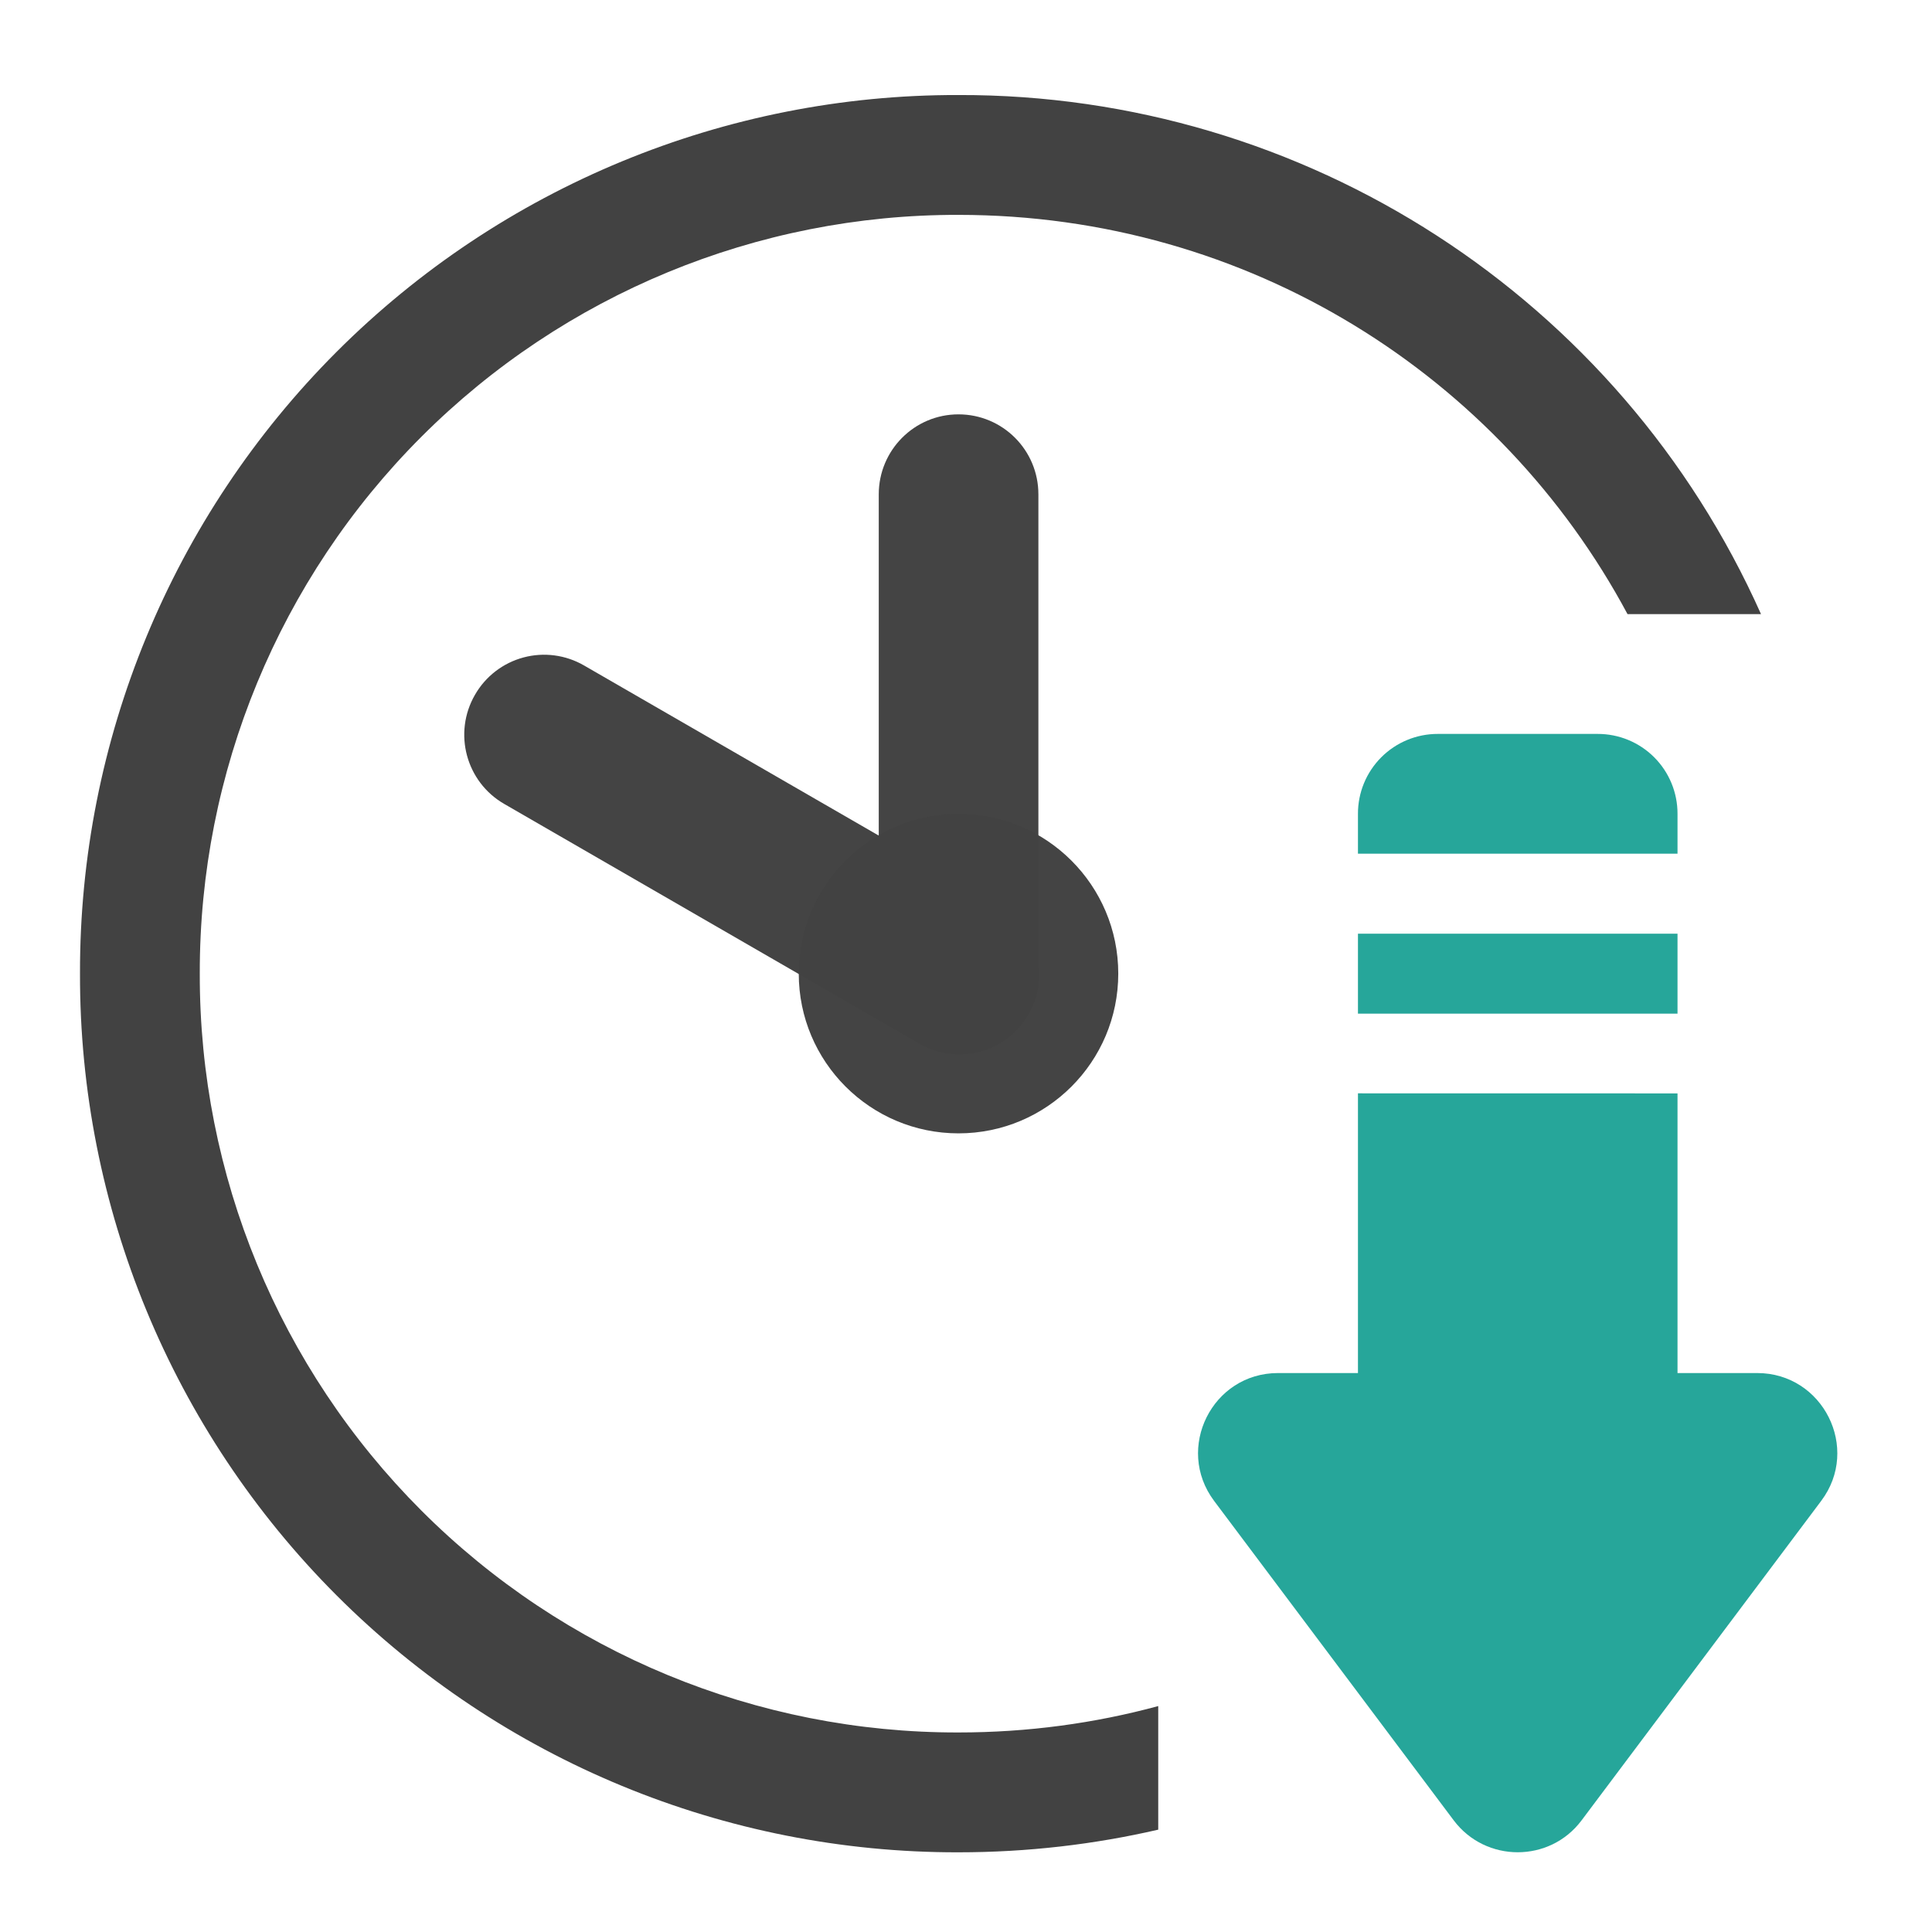
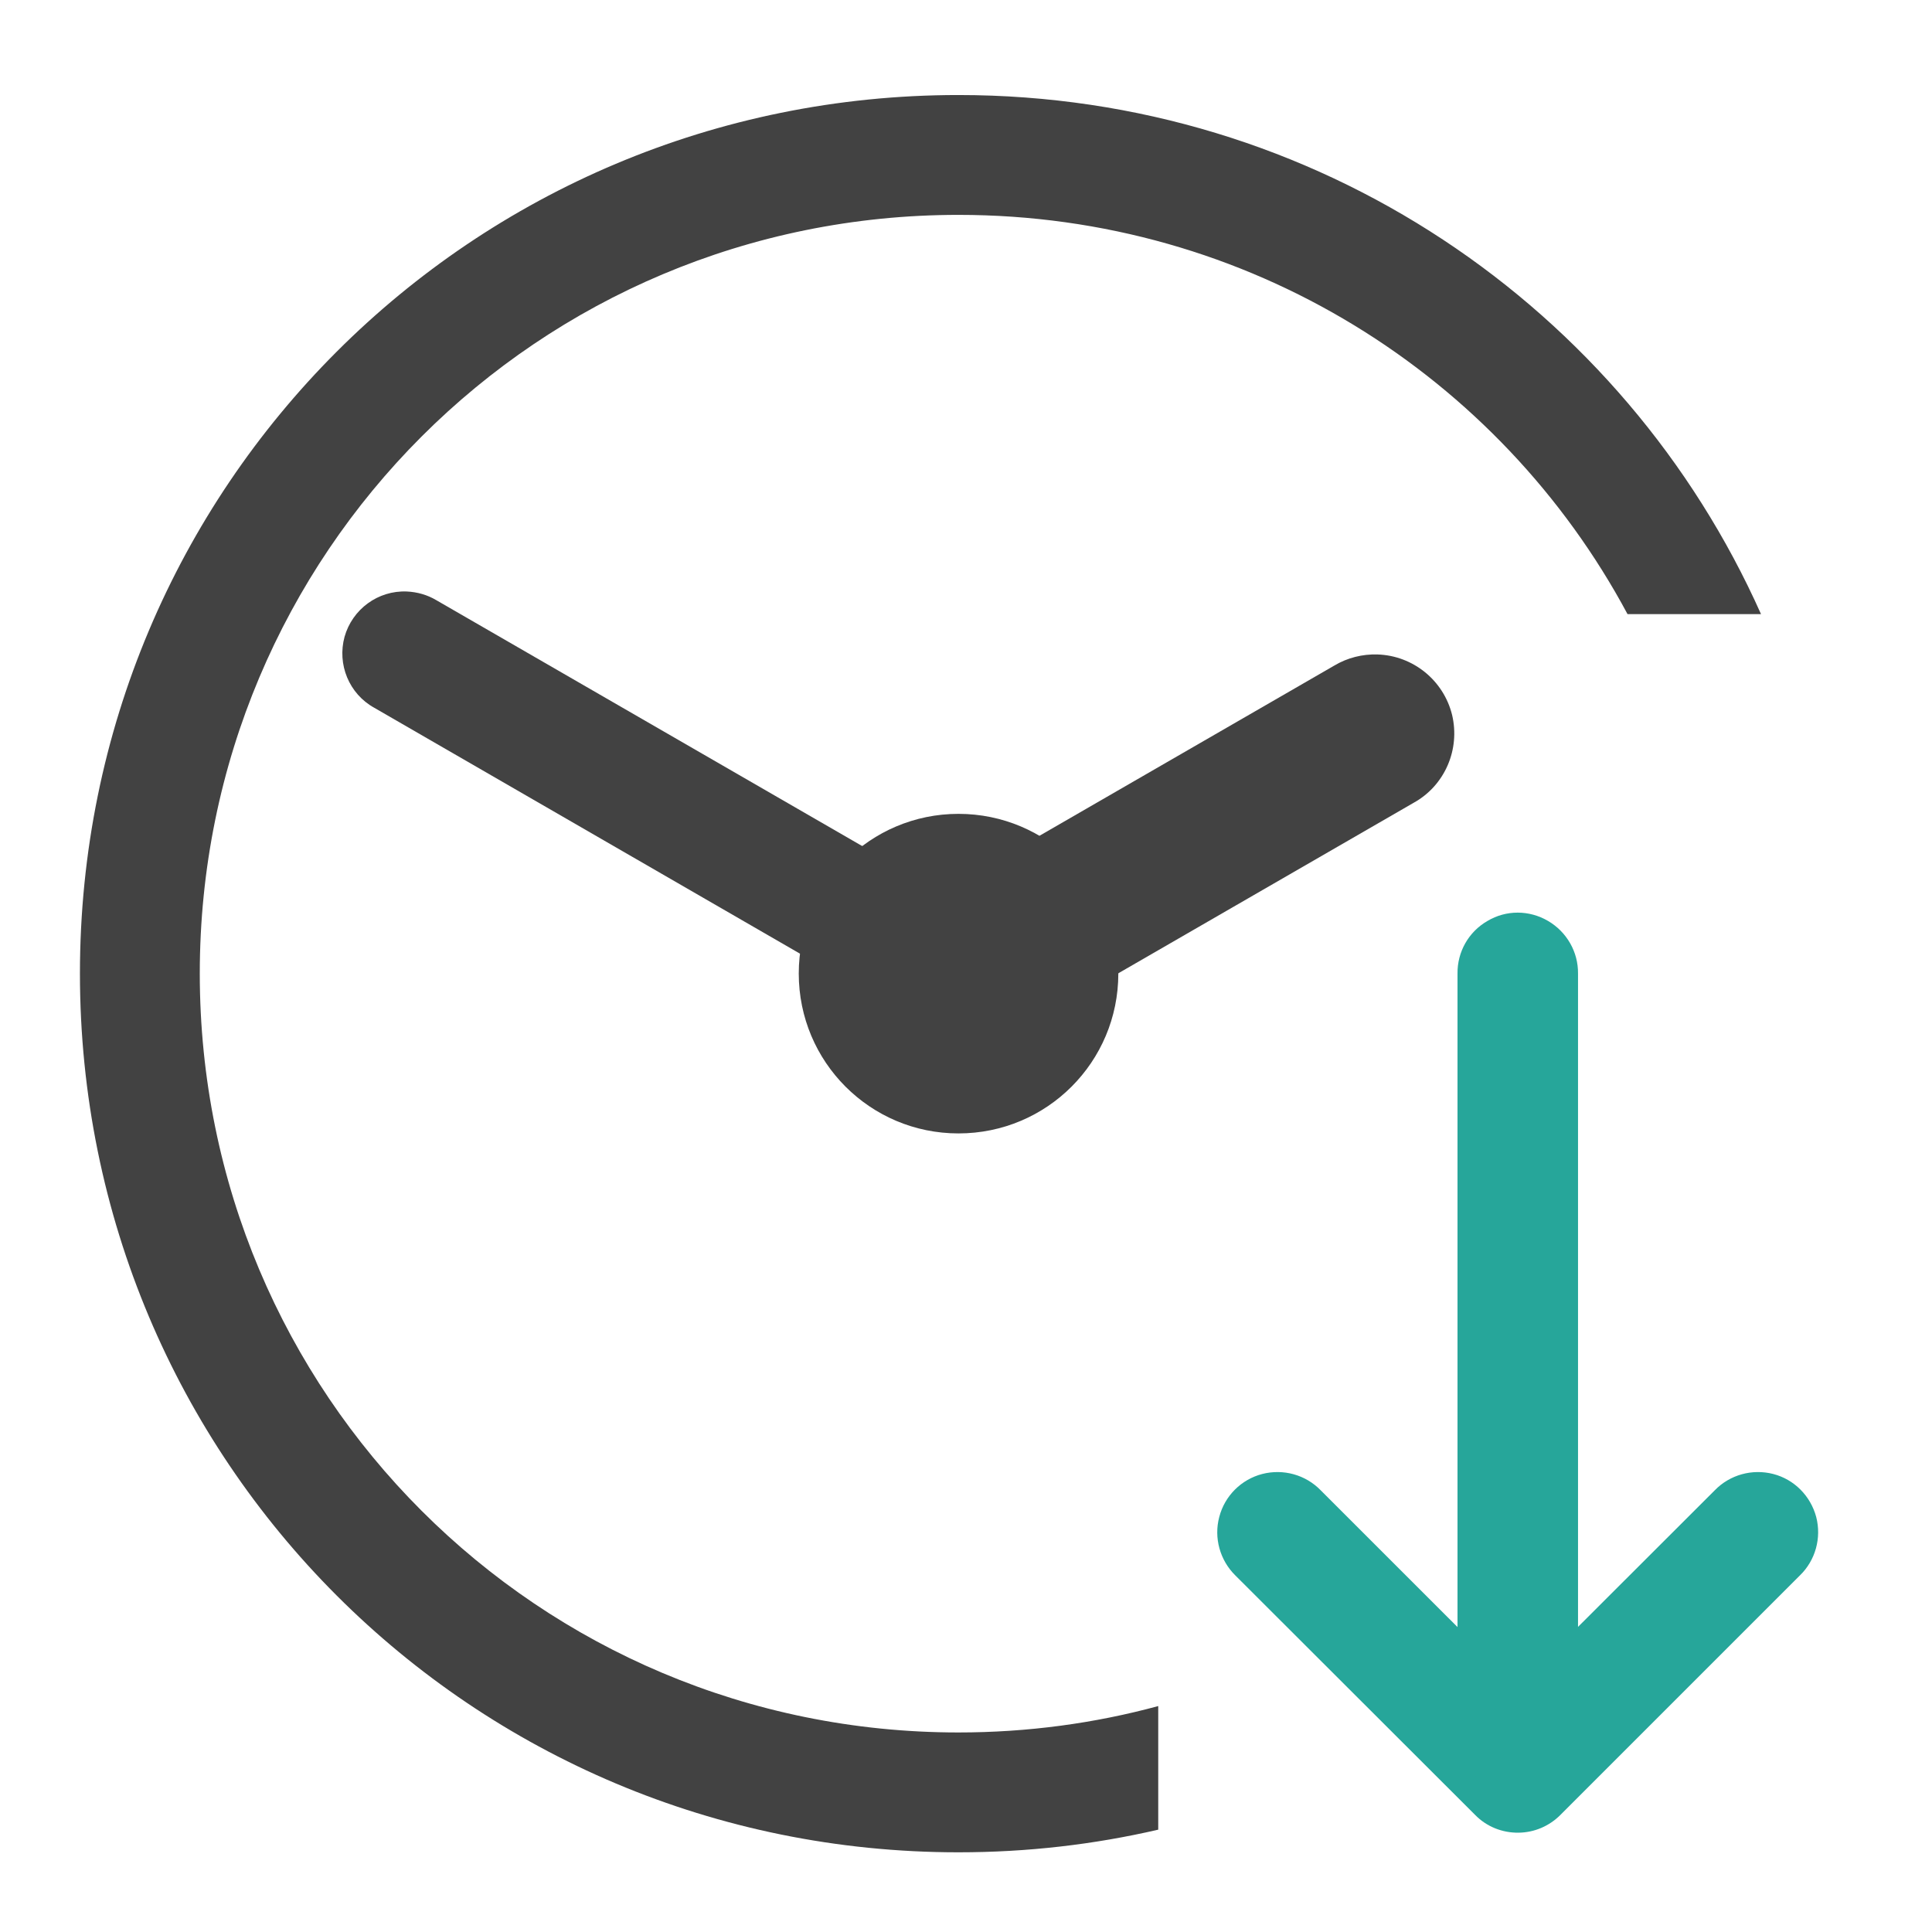
- <svg xmlns="http://www.w3.org/2000/svg" xmlns:xlink="http://www.w3.org/1999/xlink" width="32pt" height="32pt" viewBox="0 0 32 32">
-   <defs>
-     <filter id="a" filterUnits="objectBoundingBox" x="0%" y="0%" width="100%" height="100%">
-       <feColorMatrix in="SourceGraphic" values="0 0 0 0 1 0 0 0 0 1 0 0 0 0 1 0 0 0 1 0" />
-     </filter>
-     <mask id="e">
-       <path fill-opacity=".988" d="M0 0h32v32H0z" filter="url(#a)" />
-     </mask>
-     <clipPath id="b">
-       <path d="M0 0h32v32H0z" />
-     </clipPath>
-     <g id="d" clip-path="url(#b)">
-       <path d="M15.875 6.863c-.73 0-1.32.594-1.32 1.324v5.653l-4.88-2.817a1.32 1.32 0 0 0-1.808.485 1.323 1.323 0 0 0 .485 1.808l6.875 3.97a1.322 1.322 0 0 0 1.972-1.329v-7.77c0-.73-.59-1.324-1.324-1.324zm0 0" fill="#424242" />
-     </g>
-     <mask id="g">
-       <path fill-opacity=".988" d="M0 0h32v32H0z" filter="url(#a)" />
-     </mask>
-     <clipPath id="c">
-       <path d="M0 0h32v32H0z" />
-     </clipPath>
-     <g id="f" clip-path="url(#c)">
-       <path d="M15.875 13.48a2.646 2.646 0 1 1-2.645 2.645 2.644 2.644 0 0 1 2.645-2.645zm0 0" fill="#424242" />
-     </g>
-   </defs>
-   <path d="M15.875 1.574a14.517 14.517 0 0 0-14.55 14.551 14.52 14.52 0 0 0 14.55 14.555c1.14 0 2.246-.13 3.309-.375v-2.047c-1.051.285-2.16.437-3.309.437a12.54 12.54 0 0 1-12.566-12.57A12.54 12.54 0 0 1 15.875 3.559c4.809 0 8.969 2.668 11.082 6.613h2.211a14.516 14.516 0 0 0-13.293-8.598zm0 0" fill="#424242" />
-   <use xlink:href="#d" mask="url(#e)" />
-   <use xlink:href="#f" mask="url(#g)" />
-   <path d="M23.816 12.156a1.32 1.32 0 0 0-1.324 1.324v.66h5.293v-.66a1.32 1.32 0 0 0-1.324-1.324zm-1.324 3.309v1.324h5.293v-1.324zm0 2.644v4.633h-1.324c-1.09 0-1.711 1.246-1.059 2.117l3.97 5.293c.53.703 1.589.703 2.116 0l3.97-5.293c.655-.87.03-2.117-1.06-2.117h-1.32V18.11zm0 0" fill-rule="evenodd" fill="#26a69a" />
+ <svg xmlns="http://www.w3.org/2000/svg" width="32px" height="32px" viewBox="0 0 32 32" version="1.1">
+   <g id="surface1">
+     <path style=" stroke:none;fill-rule:nonzero;fill:rgb(25.882%,25.882%,25.882%);fill-opacity:1;" d="M 15.875 1.574 C 7.812 1.574 1.324 8.062 1.324 16.125 C 1.324 24.188 7.812 30.68 15.875 30.68 C 17.016 30.68 18.121 30.551 19.184 30.305 L 19.184 28.258 C 18.133 28.543 17.023 28.695 15.875 28.695 C 8.914 28.695 3.309 23.09 3.309 16.125 C 3.309 9.164 8.914 3.559 15.875 3.559 C 20.684 3.559 24.844 6.227 26.957 10.172 L 29.168 10.172 C 26.902 5.094 21.816 1.574 15.875 1.574 Z M 15.875 1.574 " />
+     <path style=" stroke:none;fill-rule:nonzero;fill:rgb(25.882%,25.882%,25.882%);fill-opacity:1;" d="M 15.875 13.48 C 17.34 13.48 18.523 14.664 18.523 16.125 C 18.523 17.59 17.34 18.773 15.875 18.773 C 14.414 18.773 13.23 17.59 13.23 16.125 C 13.23 14.664 14.414 13.48 15.875 13.48 Z M 15.875 13.48 " />
+     <path style=" stroke:none;fill-rule:nonzero;fill:rgb(14.902%,65.098%,60.392%);fill-opacity:1;" d="M 25.152 30.355 C 25.414 30.352 25.66 30.246 25.844 30.062 L 29.812 26.094 C 30.07 25.844 30.172 25.473 30.082 25.125 C 29.988 24.777 29.719 24.504 29.371 24.414 C 29.023 24.324 28.652 24.426 28.402 24.684 L 25.137 27.945 L 21.875 24.684 C 21.625 24.426 21.254 24.324 20.906 24.414 C 20.559 24.504 20.285 24.777 20.195 25.125 C 20.102 25.473 20.207 25.844 20.461 26.094 L 24.434 30.062 C 24.621 30.254 24.883 30.359 25.152 30.355 Z M 25.152 30.355 " />
+     <path style=" stroke:none;fill-rule:nonzero;fill:rgb(14.902%,65.098%,60.392%);fill-opacity:1;" d="M 25.152 29.707 C 25.703 29.699 26.145 29.246 26.137 28.695 L 26.137 16.125 C 26.141 15.766 25.949 15.434 25.641 15.254 C 25.328 15.07 24.945 15.07 24.637 15.254 C 24.324 15.434 24.137 15.766 24.141 16.125 L 24.141 28.695 C 24.137 28.965 24.242 29.227 24.434 29.418 C 24.621 29.605 24.883 29.711 25.152 29.707 Z M 25.152 29.707 " />
+     <path style=" stroke:none;fill-rule:nonzero;fill:rgb(25.882%,25.882%,25.882%);fill-opacity:1;" d="M 6.738 9.797 C 6.262 9.777 5.836 10.09 5.707 10.547 C 5.582 11.004 5.781 11.492 6.199 11.723 L 15.363 17.016 C 15.684 17.207 16.082 17.211 16.402 17.027 C 16.727 16.844 16.926 16.5 16.922 16.129 C 16.922 15.754 16.719 15.414 16.395 15.234 L 7.227 9.941 C 7.078 9.852 6.91 9.805 6.738 9.797 Z M 6.738 9.797 " />
+     <path style=" stroke:none;fill-rule:nonzero;fill:rgb(25.882%,25.882%,25.882%);fill-opacity:1;" d="M 22.816 10.84 C 22.566 10.832 22.316 10.895 22.102 11.023 L 15.227 14.992 C 14.812 15.223 14.555 15.66 14.555 16.133 C 14.551 16.605 14.805 17.043 15.215 17.281 C 15.625 17.516 16.133 17.508 16.539 17.266 L 23.414 13.297 C 23.93 13.012 24.188 12.414 24.051 11.84 C 23.91 11.27 23.406 10.859 22.816 10.84 Z M 22.816 10.84 " />
+   </g>
</svg>
